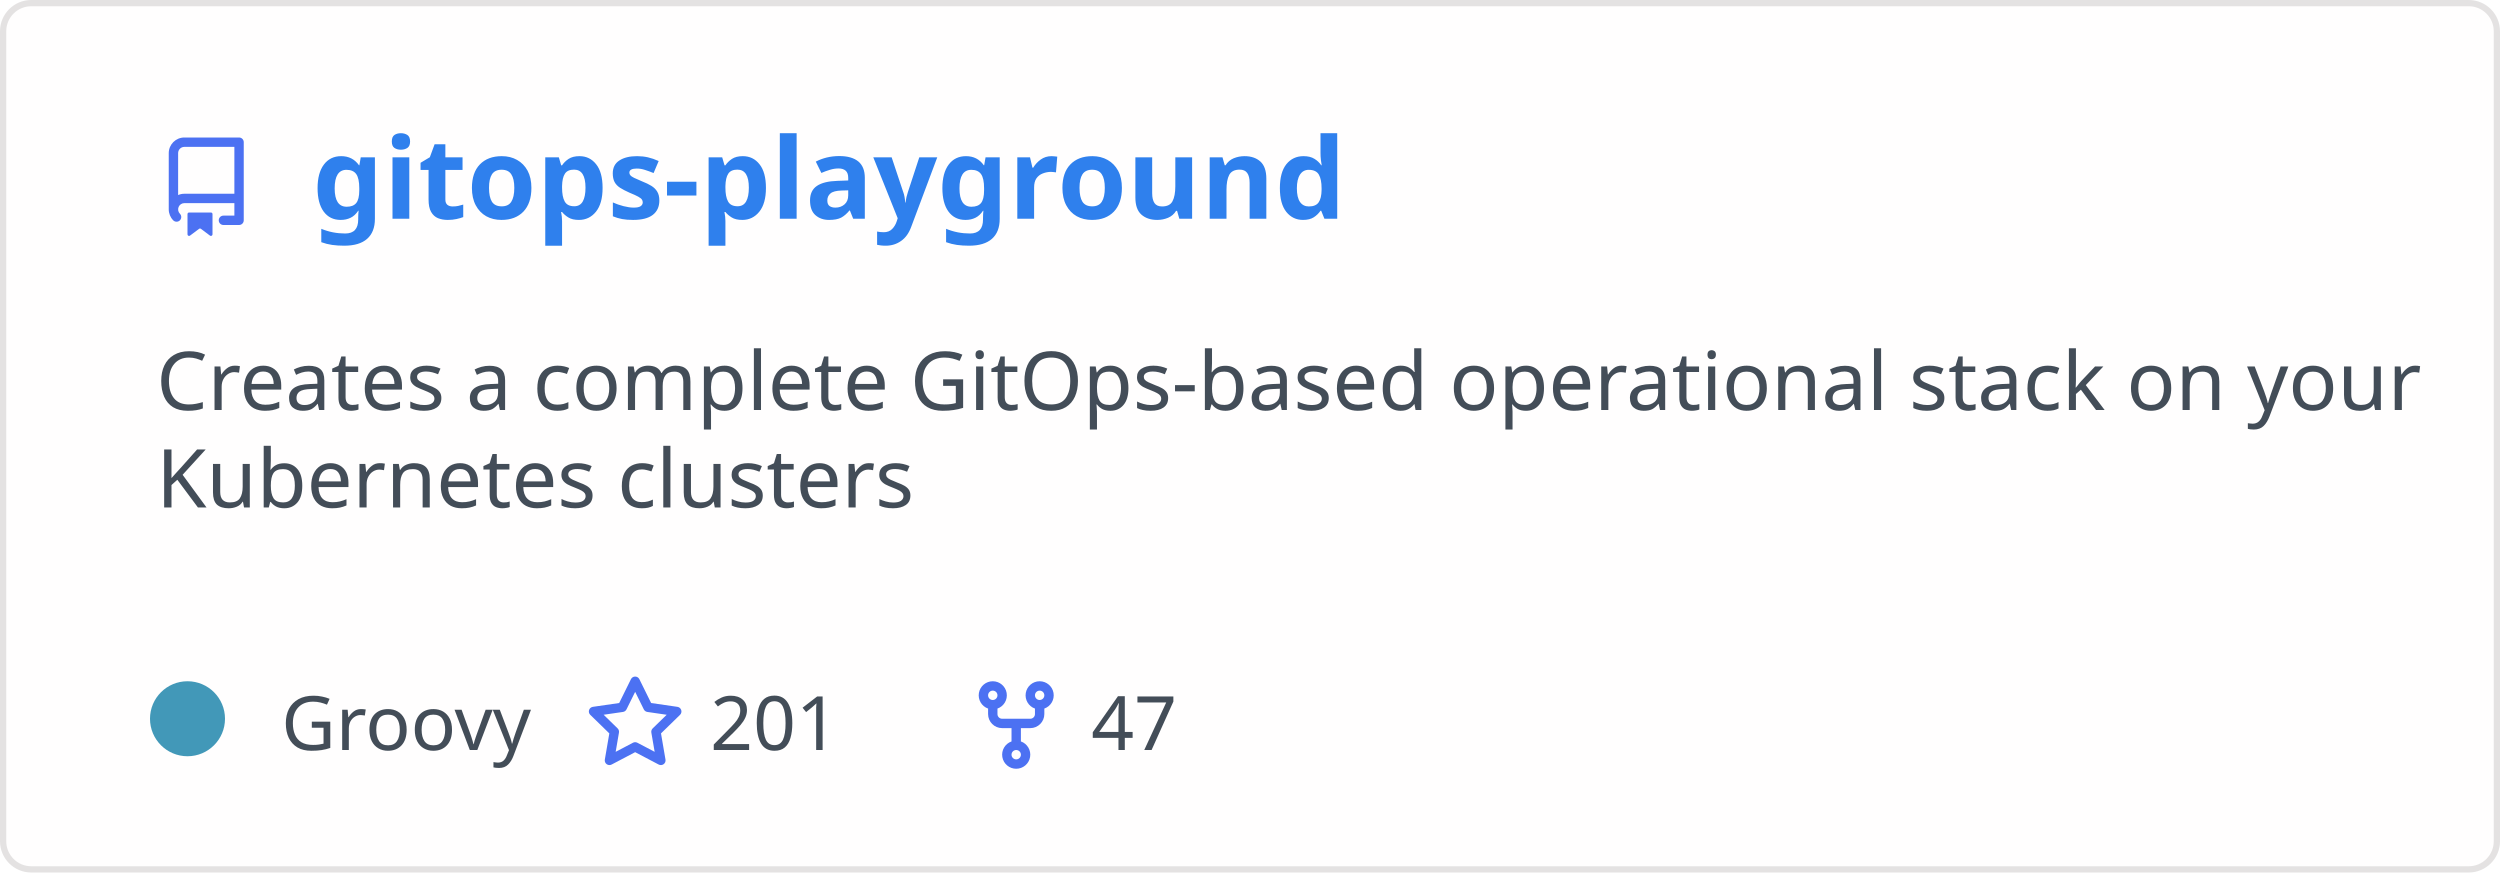
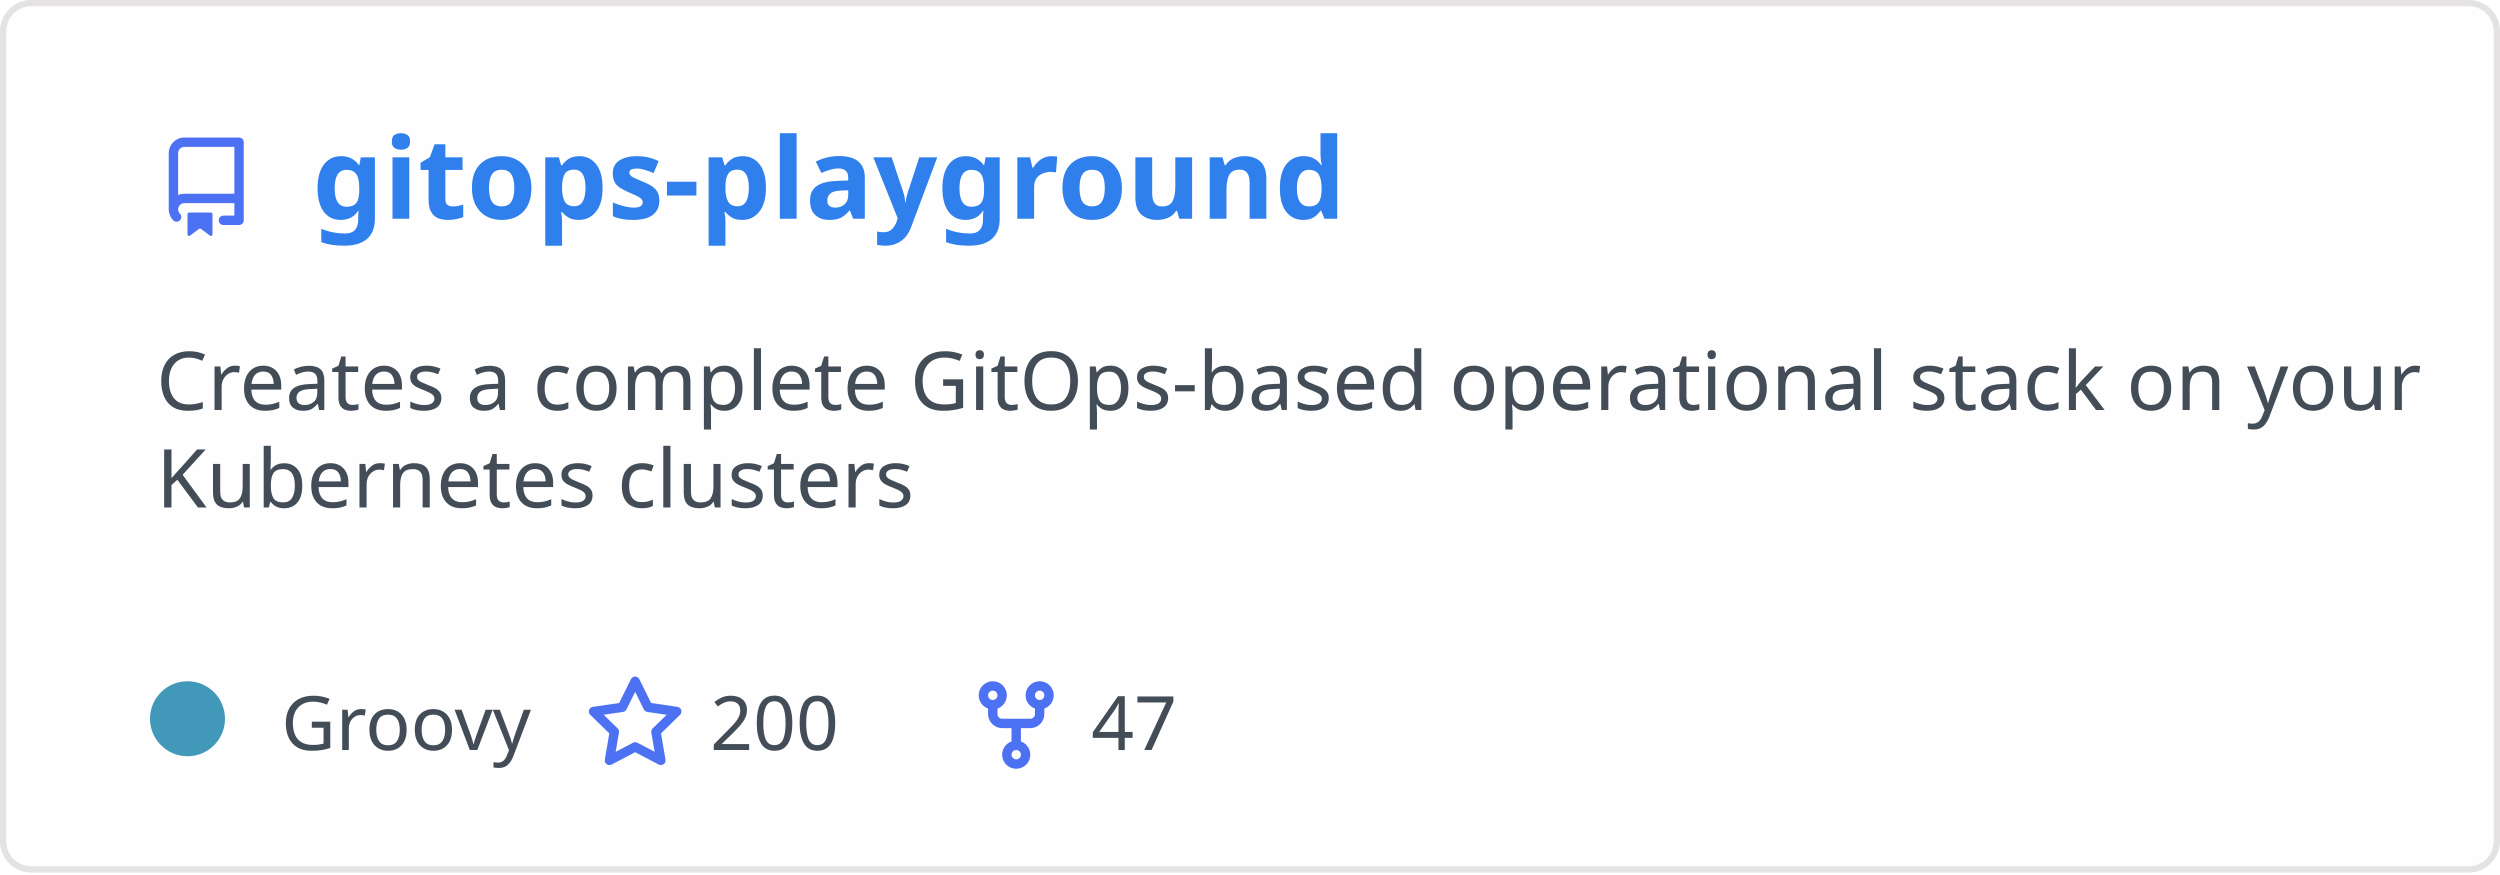
<svg xmlns="http://www.w3.org/2000/svg" width="400" height="140" viewBox="0 0 400 140" fill="none" role="img" aria-labelledby="descId">
  <style>
          .header {
            font: 600 18px 'Segoe UI', Ubuntu, Sans-Serif;
            fill: #2f80ed;
            animation: fadeInAnimation 0.8s ease-in-out forwards;
          }
          @supports(-moz-appearance: auto) {
            /* Selector detects Firefox */
            .header { font-size: 15.5px; }
          }
          
    .description { font: 400 13px 'Segoe UI', Ubuntu, Sans-Serif; fill: #434d58 }
    .gray { font: 400 12px 'Segoe UI', Ubuntu, Sans-Serif; fill: #434d58 }
    .icon { fill: #4c71f2 }
    .badge { font: 600 11px 'Segoe UI', Ubuntu, Sans-Serif; }
    .badge rect { opacity: 0.2 }
  

          
      /* Animations */
      @keyframes scaleInAnimation {
        from {
          transform: translate(-5px, 5px) scale(0);
        }
        to {
          transform: translate(-5px, 5px) scale(1);
        }
      }
      @keyframes fadeInAnimation {
        from {
          opacity: 0;
        }
        to {
          opacity: 1;
        }
      }
    
          * { animation-duration: 0s !important; animation-delay: 0s !important; }
        </style>
  <rect data-testid="card-bg" x="0.5" y="0.5" rx="4.5" height="99%" stroke="#e4e2e2" width="399" fill="#fffefe" stroke-opacity="1" />
  <g data-testid="card-title" transform="translate(25, 35)">
    <g transform="translate(0, 0)">
      <svg class="icon" x="0" y="-13" viewBox="0 0 16 16" version="1.1" width="16" height="16">
        <path fill-rule="evenodd" d="M2 2.5A2.5 2.5 0 014.5 0h8.75a.75.75 0 01.75.75v12.5a.75.75 0 01-.75.75h-2.5a.75.75 0 110-1.5h1.75v-2h-8a1 1 0 00-.714 1.7.75.75 0 01-1.072 1.05A2.495 2.495 0 012 11.5v-9zm10.5-1V9h-8c-.356 0-.694.074-1 .208V2.5a1 1 0 011-1h8zM5 12.25v3.25a.25.25 0 00.4.2l1.45-1.087a.25.25 0 01.3 0L8.6 15.7a.25.25 0 00.4-.2v-3.25a.25.25 0 00-.25-.25h-3.5a.25.25 0 00-.25.25z" />
      </svg>
    </g>
    <g transform="translate(25, 0)">
      <text x="0" y="0" class="header" data-testid="header">gitops-playground</text>
    </g>
  </g>
  <g data-testid="main-card-body" transform="translate(0, 55)">
    <text class="description" x="25" y="-5">
      <tspan dy="1.2em" x="25">Creates a complete GitOps-based operational stack on your</tspan>
      <tspan dy="1.2em" x="25">Kubernetes clusters</tspan>
    </text>
    <g transform="translate(30, 65)">
      <g transform="translate(0, 0)">
        <g data-testid="primary-lang">
          <circle data-testid="lang-color" cx="0" cy="-5" r="6" fill="#4298b8" />
          <text data-testid="lang-name" class="gray" x="15">Groovy</text>
        </g>
      </g>
      <g transform="translate(63.625, 0)">
        <g transform="translate(0, 0)">
          <svg class="icon" y="-12" viewBox="0 0 16 16" version="1.1" width="16" height="16">
            <path fill-rule="evenodd" d="M8 .25a.75.75 0 01.673.418l1.882 3.815 4.21.612a.75.75 0 01.416 1.279l-3.046 2.97.719 4.192a.75.75 0 01-1.088.791L8 12.347l-3.766 1.98a.75.75 0 01-1.088-.79l.72-4.194L.818 6.374a.75.75 0 01.416-1.28l4.21-.611L7.327.668A.75.75 0 018 .25zm0 2.445L6.615 5.5a.75.75 0 01-.564.41l-3.097.45 2.24 2.184a.75.75 0 01.216.664l-.528 3.084 2.769-1.456a.75.75 0 01.698 0l2.77 1.456-.53-3.084a.75.75 0 01.216-.664l2.24-2.183-3.096-.45a.75.75 0 01-.564-.41L8 2.694v.001z" />
          </svg>
        </g>
        <g transform="translate(20, 0)">
-           <text data-testid="stargazers" class="gray">201</text>
+           <text data-testid="stargazers" class="gray">200</text>
        </g>
      </g>
      <g transform="translate(124.5938, 0)">
        <g transform="translate(0, 0)">
          <svg class="icon" y="-12" viewBox="0 0 16 16" version="1.1" width="16" height="16">
            <path fill-rule="evenodd" d="M5 3.25a.75.75 0 11-1.5 0 .75.75 0 011.5 0zm0 2.122a2.25 2.25 0 10-1.5 0v.878A2.25 2.25 0 005.75 8.5h1.5v2.128a2.251 2.251 0 101.5 0V8.5h1.5a2.25 2.25 0 002.25-2.25v-.878a2.25 2.25 0 10-1.5 0v.878a.75.75 0 01-.75.75h-4.5A.75.75 0 015 6.25v-.878zm3.75 7.378a.75.75 0 11-1.5 0 .75.75 0 011.5 0zm3-8.75a.75.75 0 100-1.5.75.75 0 000 1.5z" />
          </svg>
        </g>
        <g transform="translate(20, 0)">
          <text data-testid="forkcount" class="gray">47</text>
        </g>
      </g>
    </g>
  </g>
</svg>
